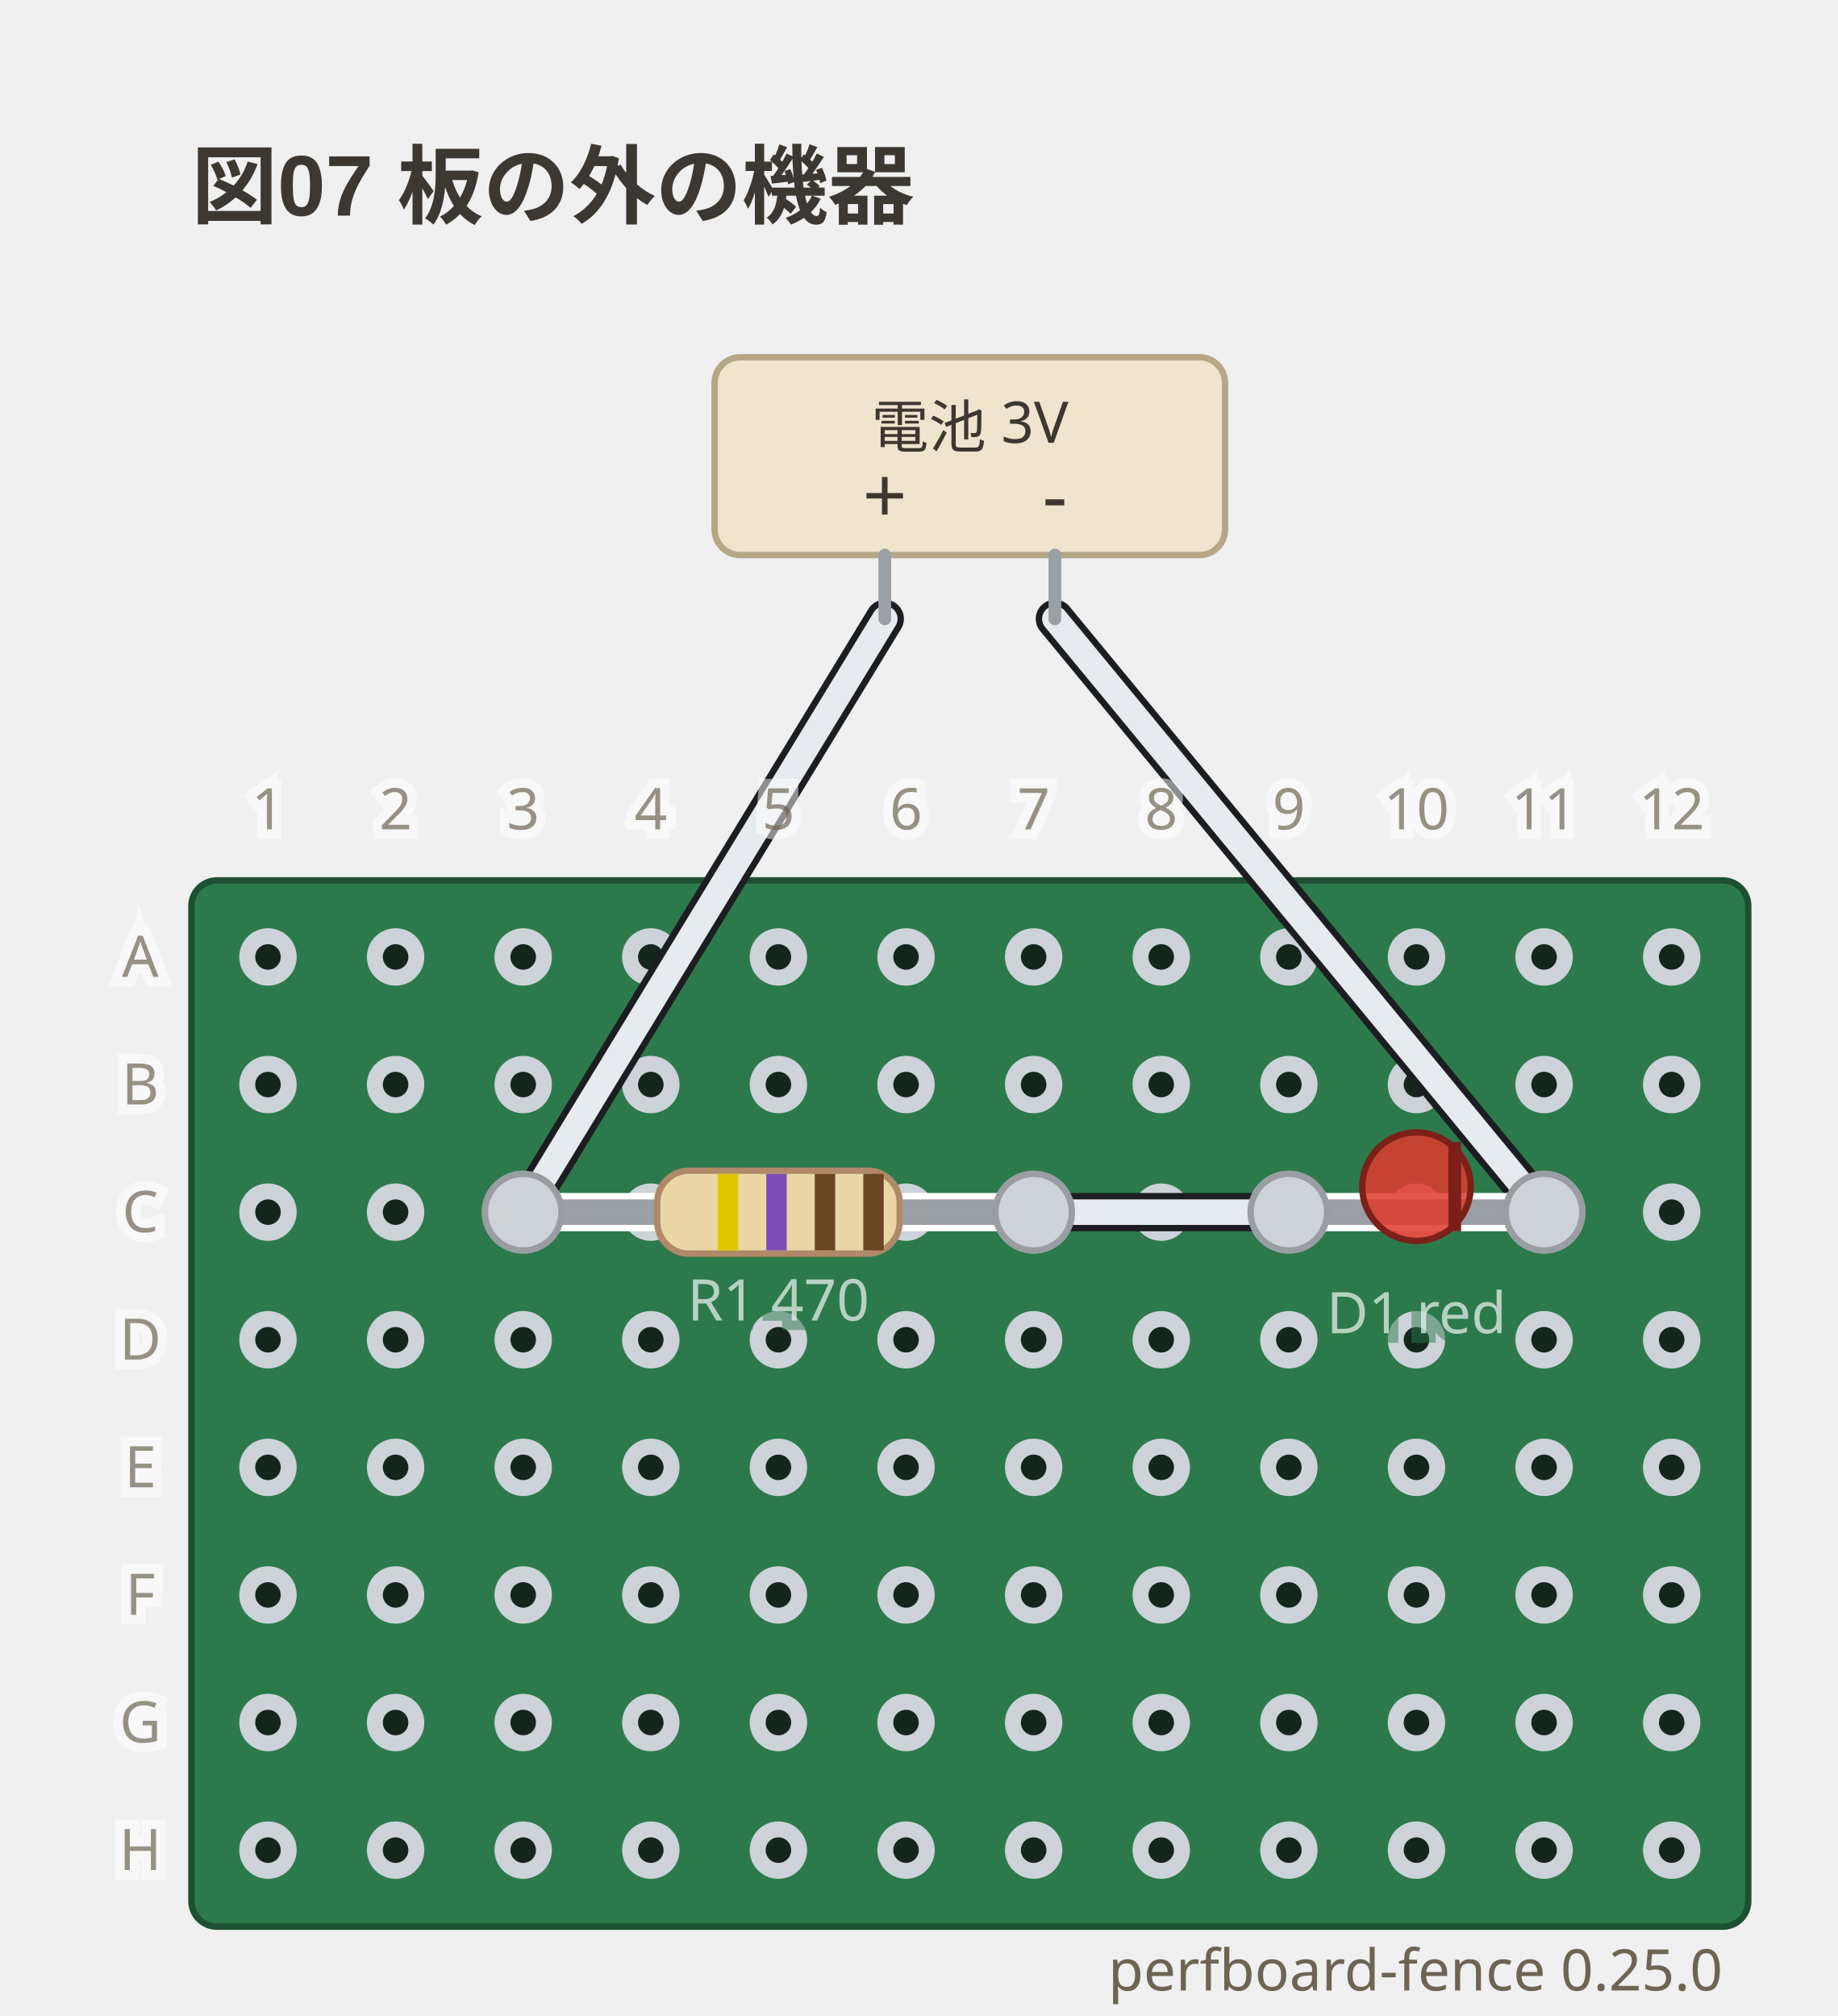
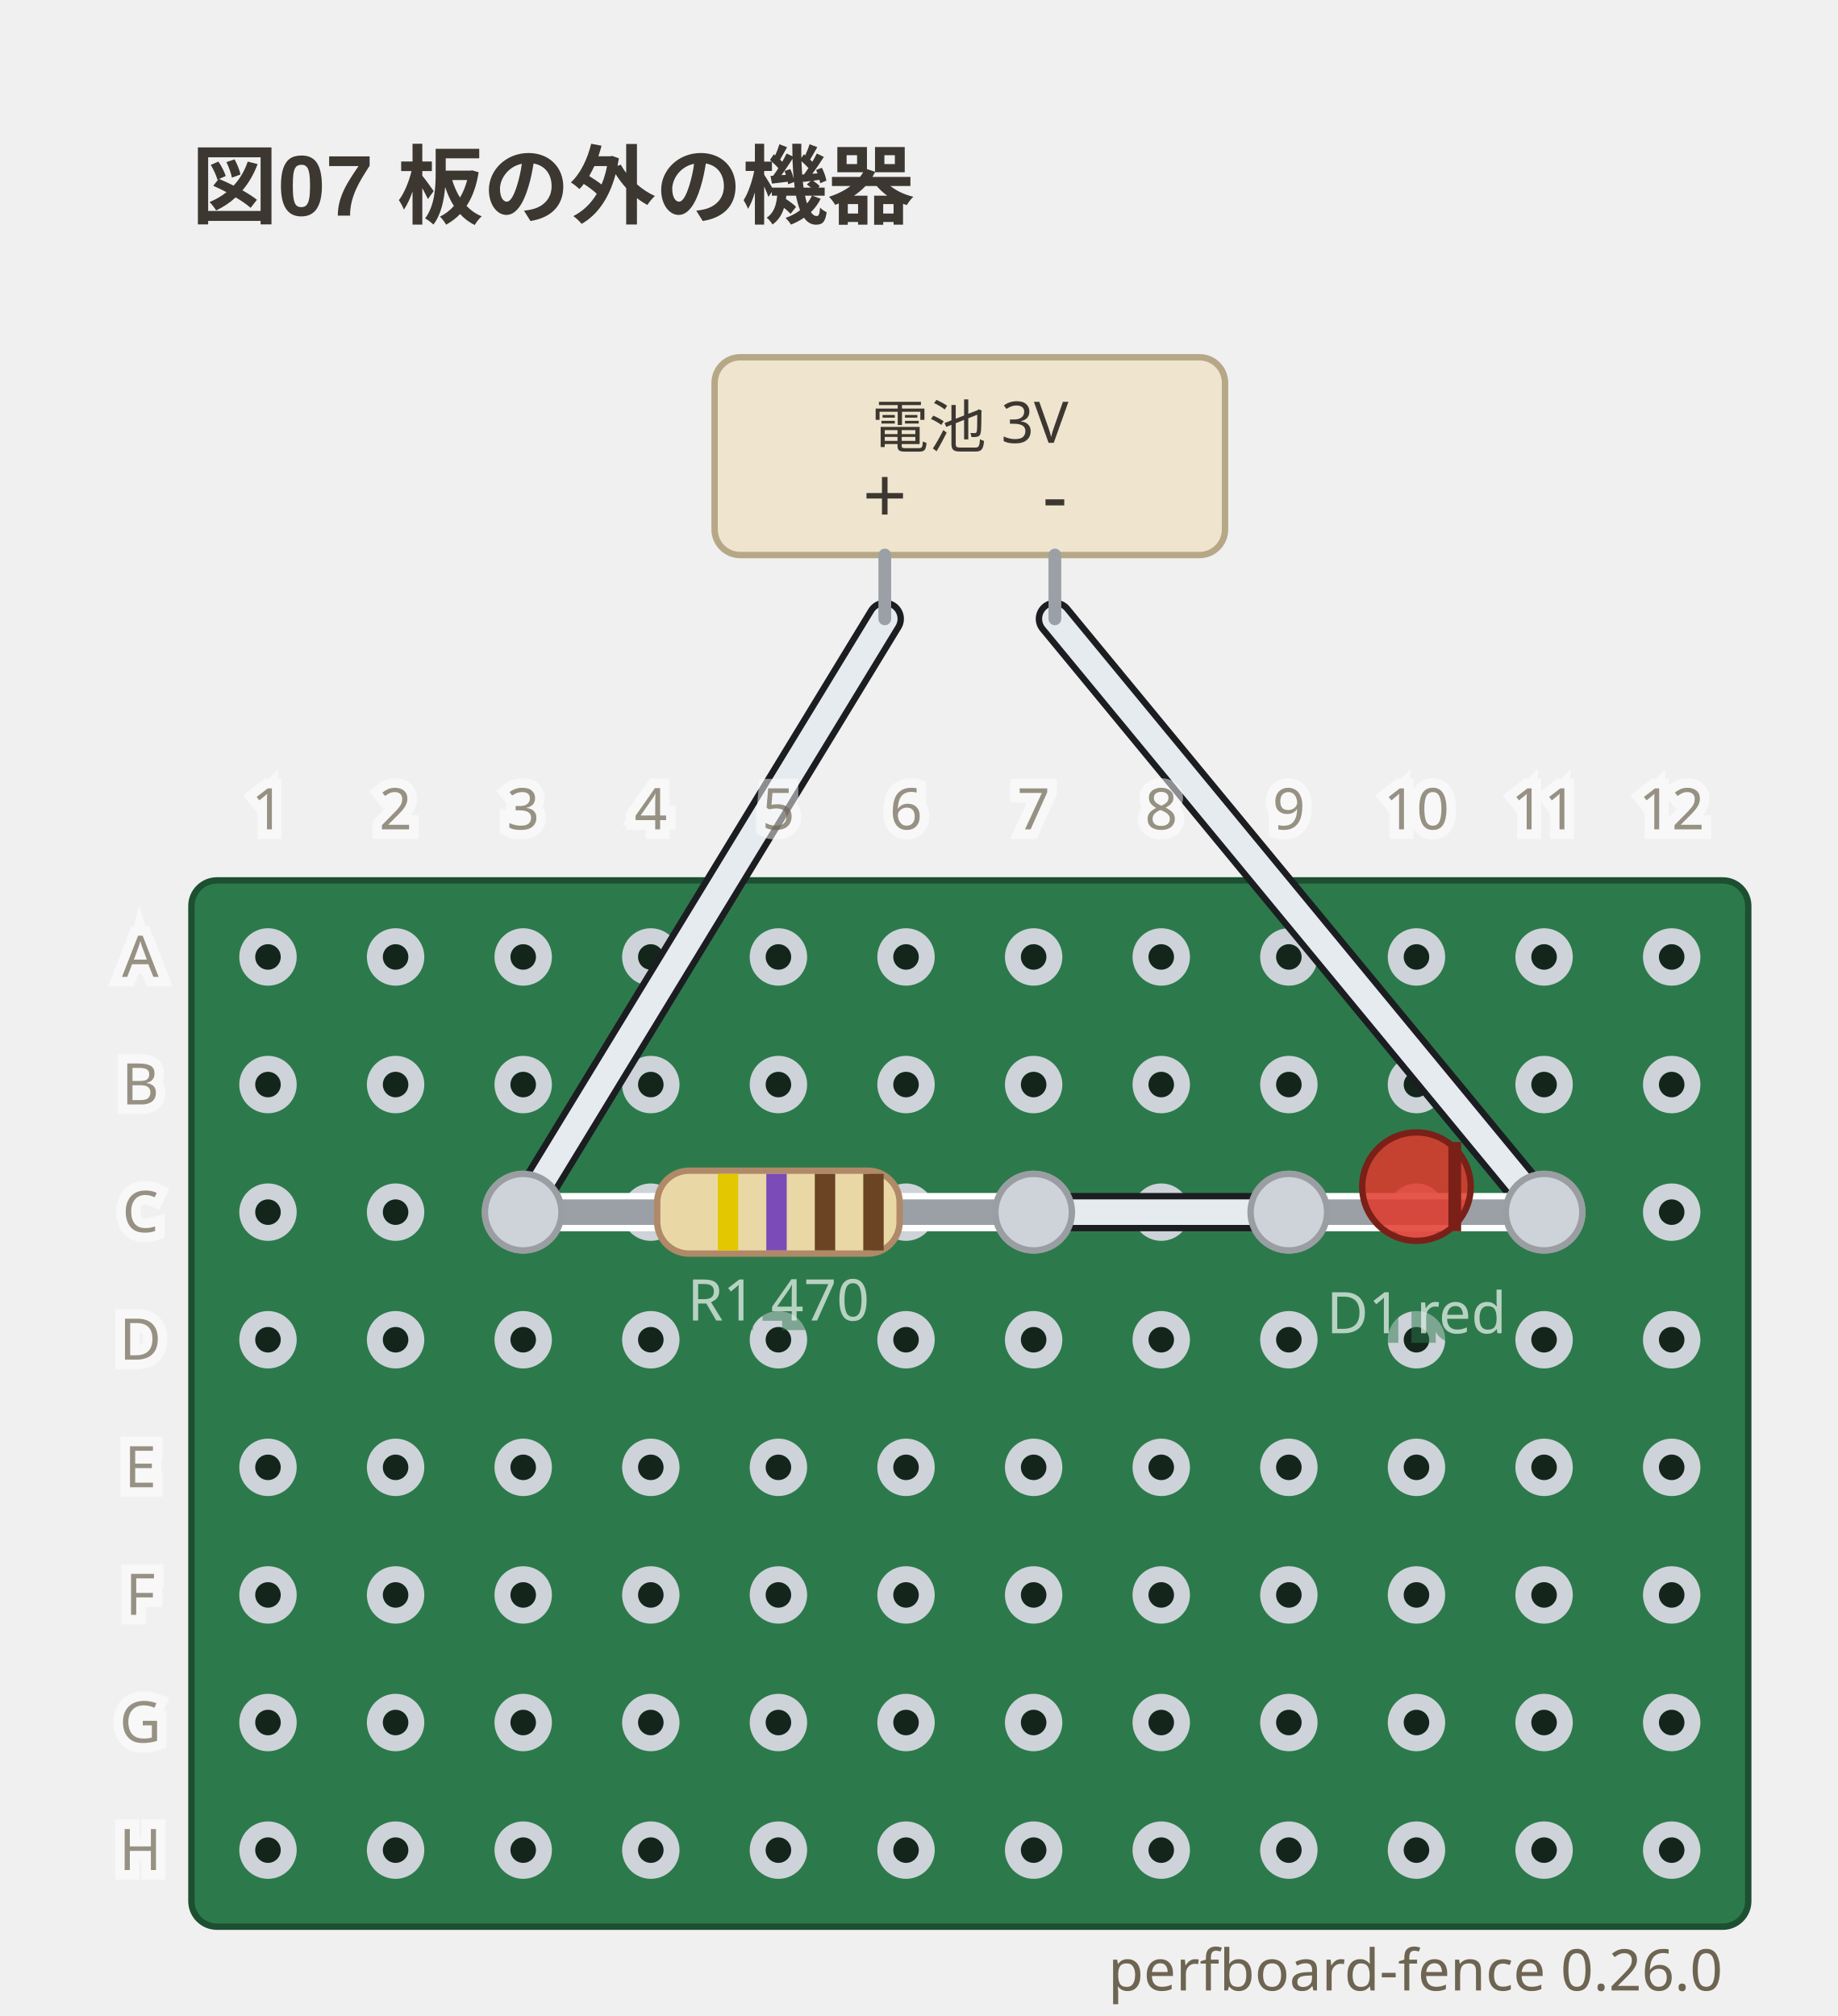
- <svg xmlns="http://www.w3.org/2000/svg" viewBox="0 0 288 316" width="288" height="316" data-perfboard-fence="0.25.0" role="img">
+ <svg xmlns="http://www.w3.org/2000/svg" viewBox="0 0 288 316" width="288" height="316" data-perfboard-fence="0.26.0" role="img">
  <text x="30" y="34" text-anchor="start" font-family="'Segoe UI', 'Helvetica Neue', Arial, 'Noto Sans', 'Hiragino Sans', 'Yu Gothic UI', 'Noto Sans CJK JP', sans-serif" fill="#3c3730" font-size="13.5" font-weight="600">図07 板の外の機器</text>
  <rect x="30" y="138" width="244" height="164" rx="4" fill="#2c7a4b" stroke="#1d4f31" stroke-width="1" />
  <circle cx="42" cy="150" r="3.25" fill="#14261c" stroke="#cdd3d9" stroke-width="2.5" />
  <circle cx="62" cy="150" r="3.25" fill="#14261c" stroke="#cdd3d9" stroke-width="2.5" />
  <circle cx="82" cy="150" r="3.25" fill="#14261c" stroke="#cdd3d9" stroke-width="2.5" />
  <circle cx="102" cy="150" r="3.25" fill="#14261c" stroke="#cdd3d9" stroke-width="2.5" />
  <circle cx="122" cy="150" r="3.25" fill="#14261c" stroke="#cdd3d9" stroke-width="2.5" />
  <circle cx="142" cy="150" r="3.25" fill="#14261c" stroke="#cdd3d9" stroke-width="2.5" />
  <circle cx="162" cy="150" r="3.25" fill="#14261c" stroke="#cdd3d9" stroke-width="2.5" />
  <circle cx="182" cy="150" r="3.25" fill="#14261c" stroke="#cdd3d9" stroke-width="2.5" />
  <circle cx="202" cy="150" r="3.25" fill="#14261c" stroke="#cdd3d9" stroke-width="2.5" />
  <circle cx="222" cy="150" r="3.25" fill="#14261c" stroke="#cdd3d9" stroke-width="2.5" />
  <circle cx="242" cy="150" r="3.25" fill="#14261c" stroke="#cdd3d9" stroke-width="2.5" />
  <circle cx="262" cy="150" r="3.25" fill="#14261c" stroke="#cdd3d9" stroke-width="2.5" />
  <circle cx="42" cy="170" r="3.25" fill="#14261c" stroke="#cdd3d9" stroke-width="2.5" />
  <circle cx="62" cy="170" r="3.25" fill="#14261c" stroke="#cdd3d9" stroke-width="2.5" />
  <circle cx="82" cy="170" r="3.25" fill="#14261c" stroke="#cdd3d9" stroke-width="2.5" />
  <circle cx="102" cy="170" r="3.25" fill="#14261c" stroke="#cdd3d9" stroke-width="2.5" />
  <circle cx="122" cy="170" r="3.25" fill="#14261c" stroke="#cdd3d9" stroke-width="2.5" />
  <circle cx="142" cy="170" r="3.25" fill="#14261c" stroke="#cdd3d9" stroke-width="2.5" />
  <circle cx="162" cy="170" r="3.25" fill="#14261c" stroke="#cdd3d9" stroke-width="2.5" />
  <circle cx="182" cy="170" r="3.25" fill="#14261c" stroke="#cdd3d9" stroke-width="2.5" />
  <circle cx="202" cy="170" r="3.25" fill="#14261c" stroke="#cdd3d9" stroke-width="2.5" />
  <circle cx="222" cy="170" r="3.25" fill="#14261c" stroke="#cdd3d9" stroke-width="2.5" />
  <circle cx="242" cy="170" r="3.25" fill="#14261c" stroke="#cdd3d9" stroke-width="2.5" />
  <circle cx="262" cy="170" r="3.25" fill="#14261c" stroke="#cdd3d9" stroke-width="2.5" />
  <circle cx="42" cy="190" r="3.25" fill="#14261c" stroke="#cdd3d9" stroke-width="2.5" />
  <circle cx="62" cy="190" r="3.25" fill="#14261c" stroke="#cdd3d9" stroke-width="2.5" />
  <circle cx="82" cy="190" r="3.25" fill="#14261c" stroke="#cdd3d9" stroke-width="2.5" />
  <circle cx="102" cy="190" r="3.25" fill="#14261c" stroke="#cdd3d9" stroke-width="2.5" />
  <circle cx="122" cy="190" r="3.25" fill="#14261c" stroke="#cdd3d9" stroke-width="2.5" />
  <circle cx="142" cy="190" r="3.25" fill="#14261c" stroke="#cdd3d9" stroke-width="2.5" />
  <circle cx="162" cy="190" r="3.25" fill="#14261c" stroke="#cdd3d9" stroke-width="2.5" />
  <circle cx="182" cy="190" r="3.25" fill="#14261c" stroke="#cdd3d9" stroke-width="2.5" />
  <circle cx="202" cy="190" r="3.25" fill="#14261c" stroke="#cdd3d9" stroke-width="2.5" />
  <circle cx="222" cy="190" r="3.25" fill="#14261c" stroke="#cdd3d9" stroke-width="2.5" />
  <circle cx="242" cy="190" r="3.25" fill="#14261c" stroke="#cdd3d9" stroke-width="2.5" />
  <circle cx="262" cy="190" r="3.25" fill="#14261c" stroke="#cdd3d9" stroke-width="2.5" />
  <circle cx="42" cy="210" r="3.25" fill="#14261c" stroke="#cdd3d9" stroke-width="2.5" />
  <circle cx="62" cy="210" r="3.25" fill="#14261c" stroke="#cdd3d9" stroke-width="2.5" />
  <circle cx="82" cy="210" r="3.25" fill="#14261c" stroke="#cdd3d9" stroke-width="2.5" />
  <circle cx="102" cy="210" r="3.25" fill="#14261c" stroke="#cdd3d9" stroke-width="2.5" />
  <circle cx="122" cy="210" r="3.25" fill="#14261c" stroke="#cdd3d9" stroke-width="2.5" />
  <circle cx="142" cy="210" r="3.25" fill="#14261c" stroke="#cdd3d9" stroke-width="2.5" />
  <circle cx="162" cy="210" r="3.25" fill="#14261c" stroke="#cdd3d9" stroke-width="2.5" />
  <circle cx="182" cy="210" r="3.25" fill="#14261c" stroke="#cdd3d9" stroke-width="2.5" />
  <circle cx="202" cy="210" r="3.25" fill="#14261c" stroke="#cdd3d9" stroke-width="2.5" />
  <circle cx="222" cy="210" r="3.25" fill="#14261c" stroke="#cdd3d9" stroke-width="2.5" />
  <circle cx="242" cy="210" r="3.25" fill="#14261c" stroke="#cdd3d9" stroke-width="2.5" />
  <circle cx="262" cy="210" r="3.25" fill="#14261c" stroke="#cdd3d9" stroke-width="2.5" />
  <circle cx="42" cy="230" r="3.25" fill="#14261c" stroke="#cdd3d9" stroke-width="2.5" />
  <circle cx="62" cy="230" r="3.25" fill="#14261c" stroke="#cdd3d9" stroke-width="2.5" />
  <circle cx="82" cy="230" r="3.25" fill="#14261c" stroke="#cdd3d9" stroke-width="2.5" />
  <circle cx="102" cy="230" r="3.25" fill="#14261c" stroke="#cdd3d9" stroke-width="2.5" />
  <circle cx="122" cy="230" r="3.25" fill="#14261c" stroke="#cdd3d9" stroke-width="2.5" />
  <circle cx="142" cy="230" r="3.25" fill="#14261c" stroke="#cdd3d9" stroke-width="2.5" />
  <circle cx="162" cy="230" r="3.25" fill="#14261c" stroke="#cdd3d9" stroke-width="2.5" />
  <circle cx="182" cy="230" r="3.25" fill="#14261c" stroke="#cdd3d9" stroke-width="2.5" />
  <circle cx="202" cy="230" r="3.25" fill="#14261c" stroke="#cdd3d9" stroke-width="2.5" />
  <circle cx="222" cy="230" r="3.25" fill="#14261c" stroke="#cdd3d9" stroke-width="2.5" />
  <circle cx="242" cy="230" r="3.25" fill="#14261c" stroke="#cdd3d9" stroke-width="2.5" />
  <circle cx="262" cy="230" r="3.25" fill="#14261c" stroke="#cdd3d9" stroke-width="2.5" />
  <circle cx="42" cy="250" r="3.25" fill="#14261c" stroke="#cdd3d9" stroke-width="2.5" />
  <circle cx="62" cy="250" r="3.25" fill="#14261c" stroke="#cdd3d9" stroke-width="2.5" />
  <circle cx="82" cy="250" r="3.25" fill="#14261c" stroke="#cdd3d9" stroke-width="2.5" />
  <circle cx="102" cy="250" r="3.25" fill="#14261c" stroke="#cdd3d9" stroke-width="2.5" />
  <circle cx="122" cy="250" r="3.25" fill="#14261c" stroke="#cdd3d9" stroke-width="2.5" />
  <circle cx="142" cy="250" r="3.25" fill="#14261c" stroke="#cdd3d9" stroke-width="2.5" />
  <circle cx="162" cy="250" r="3.25" fill="#14261c" stroke="#cdd3d9" stroke-width="2.5" />
  <circle cx="182" cy="250" r="3.25" fill="#14261c" stroke="#cdd3d9" stroke-width="2.5" />
  <circle cx="202" cy="250" r="3.25" fill="#14261c" stroke="#cdd3d9" stroke-width="2.5" />
  <circle cx="222" cy="250" r="3.25" fill="#14261c" stroke="#cdd3d9" stroke-width="2.5" />
  <circle cx="242" cy="250" r="3.25" fill="#14261c" stroke="#cdd3d9" stroke-width="2.5" />
  <circle cx="262" cy="250" r="3.25" fill="#14261c" stroke="#cdd3d9" stroke-width="2.5" />
  <circle cx="42" cy="270" r="3.25" fill="#14261c" stroke="#cdd3d9" stroke-width="2.5" />
  <circle cx="62" cy="270" r="3.25" fill="#14261c" stroke="#cdd3d9" stroke-width="2.5" />
  <circle cx="82" cy="270" r="3.25" fill="#14261c" stroke="#cdd3d9" stroke-width="2.5" />
  <circle cx="102" cy="270" r="3.25" fill="#14261c" stroke="#cdd3d9" stroke-width="2.5" />
  <circle cx="122" cy="270" r="3.25" fill="#14261c" stroke="#cdd3d9" stroke-width="2.5" />
  <circle cx="142" cy="270" r="3.25" fill="#14261c" stroke="#cdd3d9" stroke-width="2.5" />
  <circle cx="162" cy="270" r="3.25" fill="#14261c" stroke="#cdd3d9" stroke-width="2.5" />
  <circle cx="182" cy="270" r="3.25" fill="#14261c" stroke="#cdd3d9" stroke-width="2.5" />
  <circle cx="202" cy="270" r="3.25" fill="#14261c" stroke="#cdd3d9" stroke-width="2.5" />
  <circle cx="222" cy="270" r="3.25" fill="#14261c" stroke="#cdd3d9" stroke-width="2.5" />
  <circle cx="242" cy="270" r="3.25" fill="#14261c" stroke="#cdd3d9" stroke-width="2.5" />
  <circle cx="262" cy="270" r="3.25" fill="#14261c" stroke="#cdd3d9" stroke-width="2.5" />
  <circle cx="42" cy="290" r="3.25" fill="#14261c" stroke="#cdd3d9" stroke-width="2.5" />
  <circle cx="62" cy="290" r="3.25" fill="#14261c" stroke="#cdd3d9" stroke-width="2.5" />
  <circle cx="82" cy="290" r="3.25" fill="#14261c" stroke="#cdd3d9" stroke-width="2.5" />
  <circle cx="102" cy="290" r="3.25" fill="#14261c" stroke="#cdd3d9" stroke-width="2.5" />
  <circle cx="122" cy="290" r="3.25" fill="#14261c" stroke="#cdd3d9" stroke-width="2.5" />
  <circle cx="142" cy="290" r="3.25" fill="#14261c" stroke="#cdd3d9" stroke-width="2.5" />
  <circle cx="162" cy="290" r="3.25" fill="#14261c" stroke="#cdd3d9" stroke-width="2.5" />
  <circle cx="182" cy="290" r="3.25" fill="#14261c" stroke="#cdd3d9" stroke-width="2.5" />
  <circle cx="202" cy="290" r="3.25" fill="#14261c" stroke="#cdd3d9" stroke-width="2.5" />
  <circle cx="222" cy="290" r="3.25" fill="#14261c" stroke="#cdd3d9" stroke-width="2.5" />
  <circle cx="242" cy="290" r="3.25" fill="#14261c" stroke="#cdd3d9" stroke-width="2.5" />
  <circle cx="262" cy="290" r="3.25" fill="#14261c" stroke="#cdd3d9" stroke-width="2.5" />
  <circle cx="82" cy="190" r="6" fill="#cdd3d9" stroke="#9a9ea3" stroke-width="1" />
  <circle cx="162" cy="190" r="6" fill="#cdd3d9" stroke="#9a9ea3" stroke-width="1" />
  <circle cx="202" cy="190" r="6" fill="#cdd3d9" stroke="#9a9ea3" stroke-width="1" />
  <circle cx="242" cy="190" r="6" fill="#cdd3d9" stroke="#9a9ea3" stroke-width="1" />
  <line x1="162" y1="190" x2="202" y2="190" class="cf-wire-outline" stroke="#1b1d21" stroke-width="6" stroke-linecap="round" pointer-events="none" />
  <line x1="162" y1="190" x2="202" y2="190" stroke="#e6ebef" stroke-width="4" stroke-linecap="round" stroke-opacity="1" />
  <line x1="138.67" y1="97" x2="82" y2="190" class="cf-wire-outline" stroke="#1b1d21" stroke-width="6" stroke-linecap="round" pointer-events="none" />
  <line x1="165.33" y1="97" x2="242" y2="190" class="cf-wire-outline" stroke="#1b1d21" stroke-width="6" stroke-linecap="round" pointer-events="none" />
  <line x1="138.67" y1="97" x2="82" y2="190" stroke="#e6ebef" stroke-width="4" stroke-linecap="round" stroke-opacity="1" />
  <line x1="165.33" y1="97" x2="242" y2="190" stroke="#e6ebef" stroke-width="4" stroke-linecap="round" stroke-opacity="1" />
  <rect x="112" y="56" width="80" height="31" rx="4" fill="#efe4cd" stroke="#b6a887" stroke-width="1" />
  <line x1="138.67" y1="87" x2="138.67" y2="97" stroke="#9aa0a6" stroke-width="2" stroke-linecap="round" />
  <text x="138.67" y="82" text-anchor="middle" font-family="ui-sans-serif, system-ui, sans-serif" fill="#3c3730" font-size="12.15">+</text>
  <line x1="165.33" y1="87" x2="165.33" y2="97" stroke="#9aa0a6" stroke-width="2" stroke-linecap="round" />
  <text x="165.33" y="82" text-anchor="middle" font-family="ui-sans-serif, system-ui, sans-serif" fill="#3c3730" font-size="12.15">-</text>
  <text x="152" y="67" text-anchor="middle" font-family="ui-sans-serif, system-ui, sans-serif" fill="#3c3730" font-size="9" dominant-baseline="middle">電池 3V</text>
  <line x1="82" y1="190" x2="162" y2="190" stroke-linecap="round" stroke="#ffffff" stroke-width="6" />
  <line x1="82" y1="190" x2="162" y2="190" stroke-linecap="round" stroke="#9aa0a6" stroke-width="4" />
  <g transform="translate(122 190) rotate(0)">
    <rect x="-19" y="-6.5" width="38" height="13" rx="5" fill="#e9d8a6" stroke="#b08968" />
    <rect x="-9.5" y="-6" width="3.2" height="12" fill="#e3c700" />
    <rect x="-1.9" y="-6" width="3.2" height="12" fill="#7b4bb7" />
    <rect x="5.7" y="-6" width="3.2" height="12" fill="#6b4423" />
    <rect x="13.3" y="-6" width="3.2" height="12" fill="#6b4423" />
  </g>
  <text x="122" y="206.98" text-anchor="middle" font-family="ui-sans-serif, system-ui, sans-serif" stroke="#2c7a4b" stroke-width="3" fill="#2c7a4b" font-size="9" opacity="0.5" aria-hidden="true">R1 470</text>
  <text x="122" y="206.98" text-anchor="middle" font-family="ui-sans-serif, system-ui, sans-serif" fill="#f4f8f5" font-size="9" opacity="0.7">R1 470</text>
  <line x1="202" y1="190" x2="242" y2="190" stroke-linecap="round" stroke="#ffffff" stroke-width="6" />
  <line x1="202" y1="190" x2="242" y2="190" stroke-linecap="round" stroke="#9aa0a6" stroke-width="4" />
  <g transform="translate(222 190) rotate(0)">
    <circle cx="0" cy="-4" r="8.5" fill="#e0392c" fill-opacity="0.85" stroke="#7a2018" />
    <line x1="6" y1="-11" x2="6" y2="3" stroke="#7a2018" stroke-width="2" />
  </g>
  <text x="222" y="208.98" text-anchor="middle" font-family="ui-sans-serif, system-ui, sans-serif" stroke="#2c7a4b" stroke-width="3" fill="#2c7a4b" font-size="9" opacity="0.5" aria-hidden="true">D1 red</text>
  <text x="222" y="208.98" text-anchor="middle" font-family="ui-sans-serif, system-ui, sans-serif" fill="#f4f8f5" font-size="9" opacity="0.7">D1 red</text>
  <clipPath id="pf-lead-R1-122-190">
    <rect x="91" y="184.5" width="62" height="11" transform="rotate(0 122 190)" />
  </clipPath>
  <g clip-path="url(#pf-lead-R1-122-190)">
    <line x1="162" y1="190" x2="202" y2="190" class="cf-wire-outline" stroke="#1b1d21" stroke-width="6" stroke-linecap="round" pointer-events="none" />
    <line x1="162" y1="190" x2="202" y2="190" stroke="#e6ebef" stroke-width="4" stroke-linecap="round" stroke-opacity="1" />
  </g>
  <clipPath id="pf-lead-D1-222-190">
    <rect x="215.5" y="183.5" width="13" height="13" transform="rotate(0 222 190)" />
  </clipPath>
  <g clip-path="url(#pf-lead-D1-222-190)">
    <line x1="162" y1="190" x2="202" y2="190" class="cf-wire-outline" stroke="#1b1d21" stroke-width="6" stroke-linecap="round" pointer-events="none" />
    <line x1="162" y1="190" x2="202" y2="190" stroke="#e6ebef" stroke-width="4" stroke-linecap="round" stroke-opacity="1" />
  </g>
  <circle cx="82" cy="190" r="6" fill="#cdd3d9" stroke="#9a9ea3" stroke-width="1" />
  <circle cx="162" cy="190" r="6" fill="#cdd3d9" stroke="#9a9ea3" stroke-width="1" />
  <circle cx="202" cy="190" r="6" fill="#cdd3d9" stroke="#9a9ea3" stroke-width="1" />
  <circle cx="242" cy="190" r="6" fill="#cdd3d9" stroke="#9a9ea3" stroke-width="1" />
  <text x="22" y="150" text-anchor="middle" font-family="ui-sans-serif, system-ui, sans-serif" stroke="#ffffff" stroke-width="3" fill="#ffffff" font-size="9" dominant-baseline="middle" opacity="0.5" aria-hidden="true">A</text>
  <text x="22" y="150" text-anchor="middle" font-family="ui-sans-serif, system-ui, sans-serif" fill="#6d6552" font-size="9" dominant-baseline="middle" opacity="0.7">A</text>
  <text x="22" y="170" text-anchor="middle" font-family="ui-sans-serif, system-ui, sans-serif" stroke="#ffffff" stroke-width="3" fill="#ffffff" font-size="9" dominant-baseline="middle" opacity="0.5" aria-hidden="true">B</text>
  <text x="22" y="170" text-anchor="middle" font-family="ui-sans-serif, system-ui, sans-serif" fill="#6d6552" font-size="9" dominant-baseline="middle" opacity="0.7">B</text>
  <text x="22" y="190" text-anchor="middle" font-family="ui-sans-serif, system-ui, sans-serif" stroke="#ffffff" stroke-width="3" fill="#ffffff" font-size="9" dominant-baseline="middle" opacity="0.5" aria-hidden="true">C</text>
  <text x="22" y="190" text-anchor="middle" font-family="ui-sans-serif, system-ui, sans-serif" fill="#6d6552" font-size="9" dominant-baseline="middle" opacity="0.7">C</text>
  <text x="22" y="210" text-anchor="middle" font-family="ui-sans-serif, system-ui, sans-serif" stroke="#ffffff" stroke-width="3" fill="#ffffff" font-size="9" dominant-baseline="middle" opacity="0.5" aria-hidden="true">D</text>
  <text x="22" y="210" text-anchor="middle" font-family="ui-sans-serif, system-ui, sans-serif" fill="#6d6552" font-size="9" dominant-baseline="middle" opacity="0.7">D</text>
  <text x="22" y="230" text-anchor="middle" font-family="ui-sans-serif, system-ui, sans-serif" stroke="#ffffff" stroke-width="3" fill="#ffffff" font-size="9" dominant-baseline="middle" opacity="0.5" aria-hidden="true">E</text>
  <text x="22" y="230" text-anchor="middle" font-family="ui-sans-serif, system-ui, sans-serif" fill="#6d6552" font-size="9" dominant-baseline="middle" opacity="0.7">E</text>
  <text x="22" y="250" text-anchor="middle" font-family="ui-sans-serif, system-ui, sans-serif" stroke="#ffffff" stroke-width="3" fill="#ffffff" font-size="9" dominant-baseline="middle" opacity="0.5" aria-hidden="true">F</text>
  <text x="22" y="250" text-anchor="middle" font-family="ui-sans-serif, system-ui, sans-serif" fill="#6d6552" font-size="9" dominant-baseline="middle" opacity="0.7">F</text>
  <text x="22" y="270" text-anchor="middle" font-family="ui-sans-serif, system-ui, sans-serif" stroke="#ffffff" stroke-width="3" fill="#ffffff" font-size="9" dominant-baseline="middle" opacity="0.5" aria-hidden="true">G</text>
  <text x="22" y="270" text-anchor="middle" font-family="ui-sans-serif, system-ui, sans-serif" fill="#6d6552" font-size="9" dominant-baseline="middle" opacity="0.7">G</text>
  <text x="22" y="290" text-anchor="middle" font-family="ui-sans-serif, system-ui, sans-serif" stroke="#ffffff" stroke-width="3" fill="#ffffff" font-size="9" dominant-baseline="middle" opacity="0.5" aria-hidden="true">H</text>
  <text x="22" y="290" text-anchor="middle" font-family="ui-sans-serif, system-ui, sans-serif" fill="#6d6552" font-size="9" dominant-baseline="middle" opacity="0.7">H</text>
  <text x="42" y="130" text-anchor="middle" font-family="ui-sans-serif, system-ui, sans-serif" stroke="#ffffff" stroke-width="3" fill="#ffffff" font-size="9" opacity="0.5" aria-hidden="true">1</text>
  <text x="42" y="130" text-anchor="middle" font-family="ui-sans-serif, system-ui, sans-serif" fill="#6d6552" font-size="9" opacity="0.7">1</text>
  <text x="62" y="130" text-anchor="middle" font-family="ui-sans-serif, system-ui, sans-serif" stroke="#ffffff" stroke-width="3" fill="#ffffff" font-size="9" opacity="0.5" aria-hidden="true">2</text>
  <text x="62" y="130" text-anchor="middle" font-family="ui-sans-serif, system-ui, sans-serif" fill="#6d6552" font-size="9" opacity="0.7">2</text>
  <text x="82" y="130" text-anchor="middle" font-family="ui-sans-serif, system-ui, sans-serif" stroke="#ffffff" stroke-width="3" fill="#ffffff" font-size="9" opacity="0.5" aria-hidden="true">3</text>
  <text x="82" y="130" text-anchor="middle" font-family="ui-sans-serif, system-ui, sans-serif" fill="#6d6552" font-size="9" opacity="0.7">3</text>
  <text x="102" y="130" text-anchor="middle" font-family="ui-sans-serif, system-ui, sans-serif" stroke="#ffffff" stroke-width="3" fill="#ffffff" font-size="9" opacity="0.5" aria-hidden="true">4</text>
  <text x="102" y="130" text-anchor="middle" font-family="ui-sans-serif, system-ui, sans-serif" fill="#6d6552" font-size="9" opacity="0.7">4</text>
  <text x="122" y="130" text-anchor="middle" font-family="ui-sans-serif, system-ui, sans-serif" stroke="#ffffff" stroke-width="3" fill="#ffffff" font-size="9" opacity="0.5" aria-hidden="true">5</text>
  <text x="122" y="130" text-anchor="middle" font-family="ui-sans-serif, system-ui, sans-serif" fill="#6d6552" font-size="9" opacity="0.7">5</text>
  <text x="142" y="130" text-anchor="middle" font-family="ui-sans-serif, system-ui, sans-serif" stroke="#ffffff" stroke-width="3" fill="#ffffff" font-size="9" opacity="0.5" aria-hidden="true">6</text>
  <text x="142" y="130" text-anchor="middle" font-family="ui-sans-serif, system-ui, sans-serif" fill="#6d6552" font-size="9" opacity="0.7">6</text>
  <text x="162" y="130" text-anchor="middle" font-family="ui-sans-serif, system-ui, sans-serif" stroke="#ffffff" stroke-width="3" fill="#ffffff" font-size="9" opacity="0.5" aria-hidden="true">7</text>
  <text x="162" y="130" text-anchor="middle" font-family="ui-sans-serif, system-ui, sans-serif" fill="#6d6552" font-size="9" opacity="0.7">7</text>
  <text x="182" y="130" text-anchor="middle" font-family="ui-sans-serif, system-ui, sans-serif" stroke="#ffffff" stroke-width="3" fill="#ffffff" font-size="9" opacity="0.5" aria-hidden="true">8</text>
  <text x="182" y="130" text-anchor="middle" font-family="ui-sans-serif, system-ui, sans-serif" fill="#6d6552" font-size="9" opacity="0.7">8</text>
  <text x="202" y="130" text-anchor="middle" font-family="ui-sans-serif, system-ui, sans-serif" stroke="#ffffff" stroke-width="3" fill="#ffffff" font-size="9" opacity="0.5" aria-hidden="true">9</text>
  <text x="202" y="130" text-anchor="middle" font-family="ui-sans-serif, system-ui, sans-serif" fill="#6d6552" font-size="9" opacity="0.7">9</text>
  <text x="222" y="130" text-anchor="middle" font-family="ui-sans-serif, system-ui, sans-serif" stroke="#ffffff" stroke-width="3" fill="#ffffff" font-size="9" opacity="0.5" aria-hidden="true">10</text>
  <text x="222" y="130" text-anchor="middle" font-family="ui-sans-serif, system-ui, sans-serif" fill="#6d6552" font-size="9" opacity="0.7">10</text>
  <text x="242" y="130" text-anchor="middle" font-family="ui-sans-serif, system-ui, sans-serif" stroke="#ffffff" stroke-width="3" fill="#ffffff" font-size="9" opacity="0.5" aria-hidden="true">11</text>
  <text x="242" y="130" text-anchor="middle" font-family="ui-sans-serif, system-ui, sans-serif" fill="#6d6552" font-size="9" opacity="0.7">11</text>
  <text x="262" y="130" text-anchor="middle" font-family="ui-sans-serif, system-ui, sans-serif" stroke="#ffffff" stroke-width="3" fill="#ffffff" font-size="9" opacity="0.5" aria-hidden="true">12</text>
  <text x="262" y="130" text-anchor="middle" font-family="ui-sans-serif, system-ui, sans-serif" fill="#6d6552" font-size="9" opacity="0.7">12</text>
-   <text x="270" y="312" text-anchor="end" font-family="ui-sans-serif, system-ui, sans-serif" fill="#6d6552" font-size="9">perfboard-fence 0.25.0</text>
+   <text x="270" y="312" text-anchor="end" font-family="ui-sans-serif, system-ui, sans-serif" fill="#6d6552" font-size="9">perfboard-fence 0.26.0</text>
</svg>
